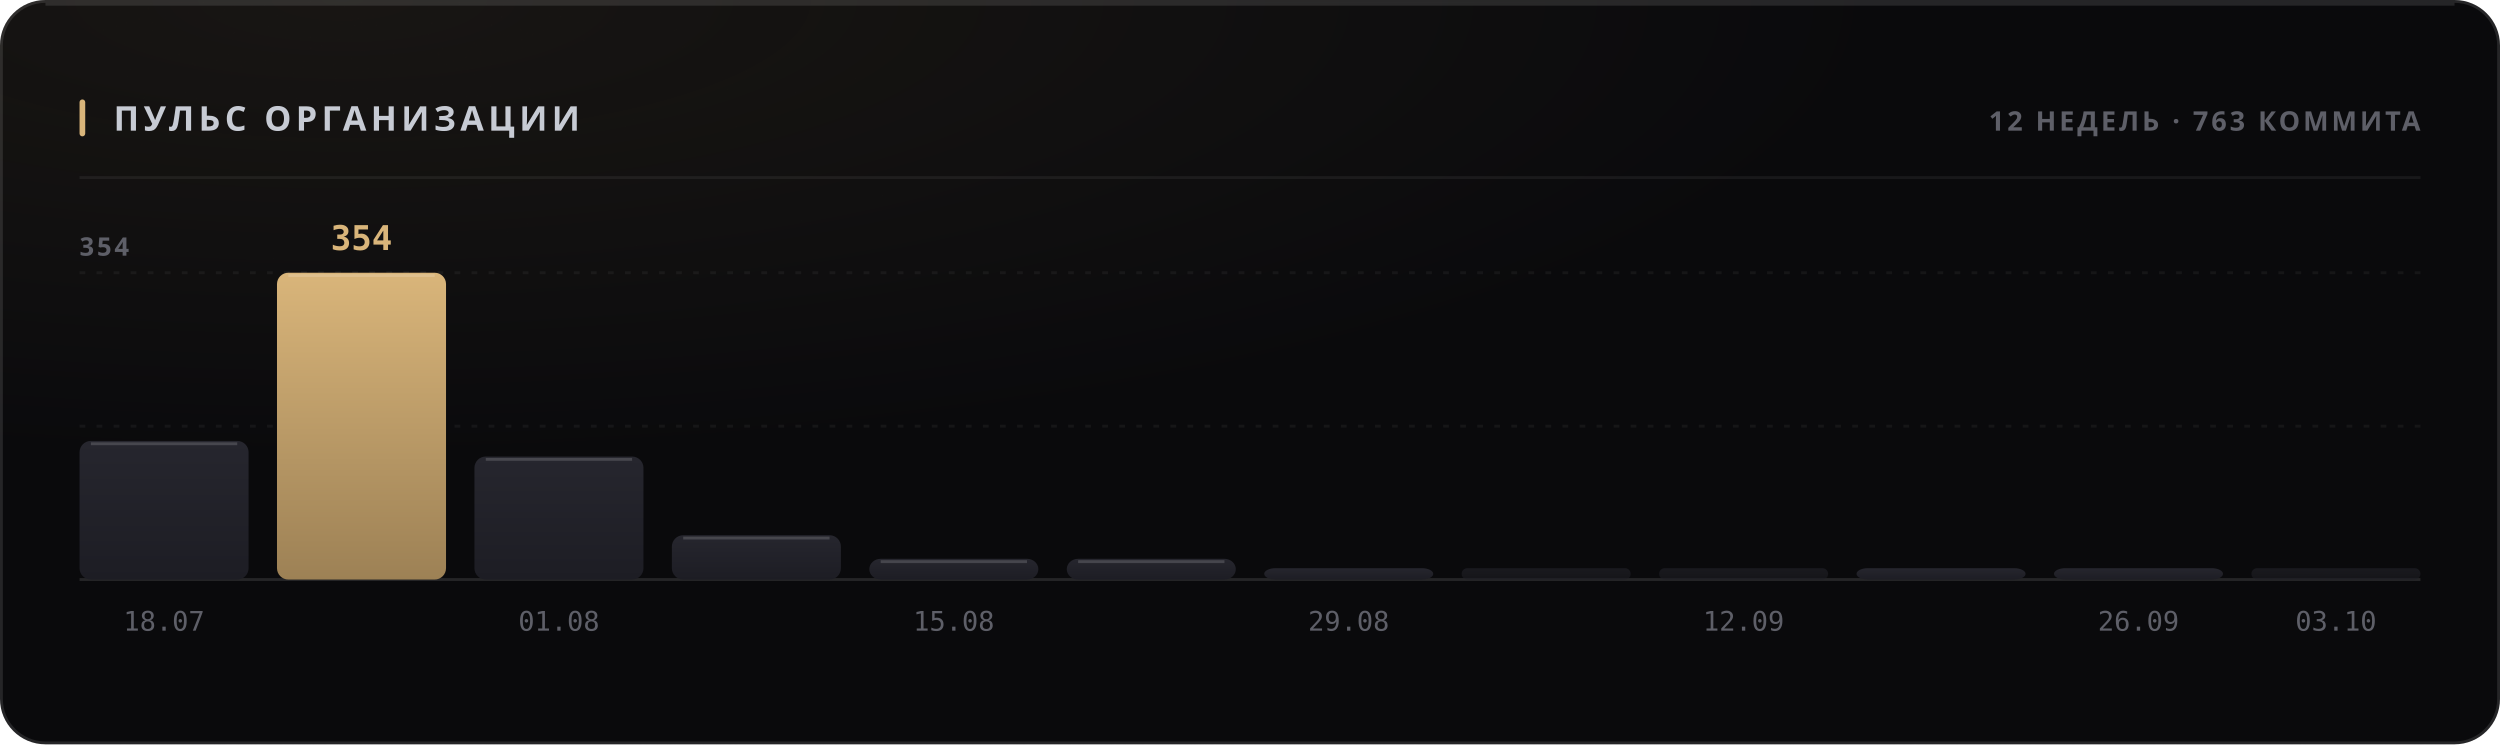
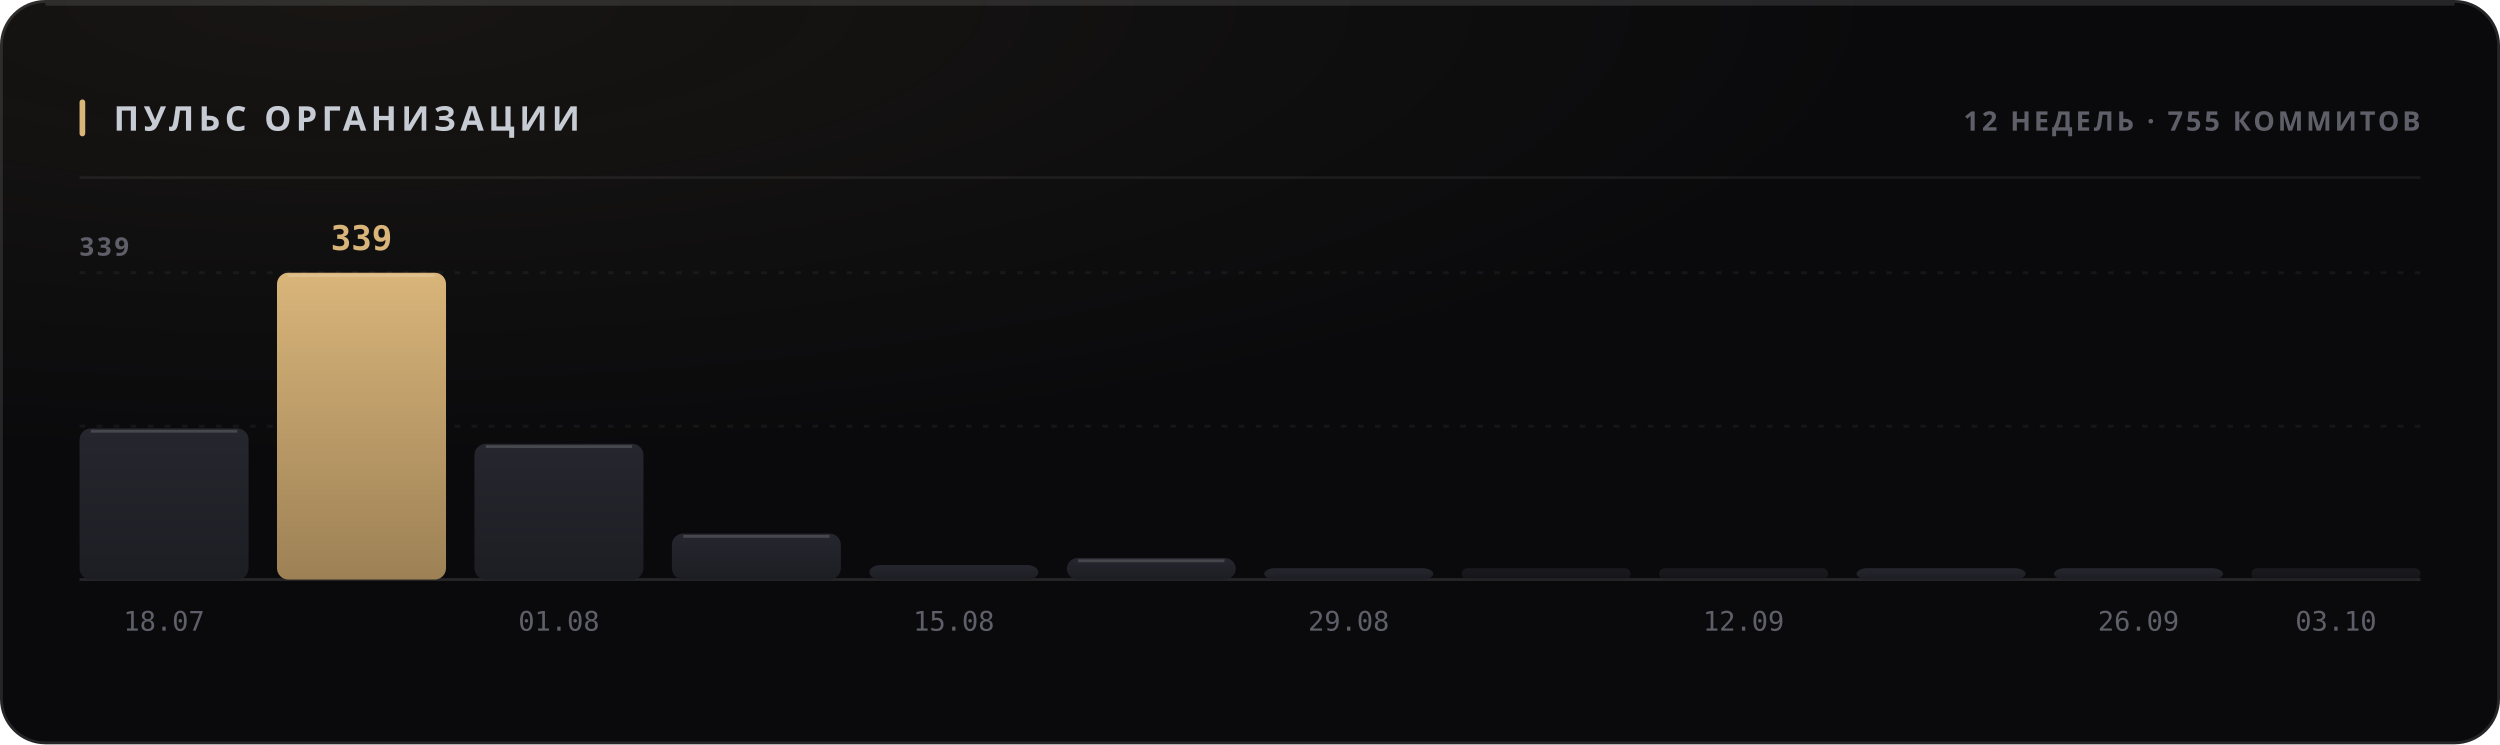
<svg xmlns="http://www.w3.org/2000/svg" width="880" height="262" viewBox="0 0 880 262" role="img">
  <style>
  text { font-family: -apple-system, BlinkMacSystemFont, 'Segoe UI', 'Noto Sans', Helvetica, Arial, sans-serif; }
  .mono { font-family: ui-monospace, 'SF Mono', 'Cascadia Mono', 'DejaVu Sans Mono', Menlo, Consolas, monospace; font-variant-numeric: tabular-nums; }
  .caps { letter-spacing: .1em; text-transform: uppercase; }

  @keyframes sheen  { from { transform: translateX(-120%); } to { transform: translateX(260%); } }
  @keyframes rise   { from { opacity: 0; transform: translateY(6px); } to { opacity: 1; transform: none; } }
  @keyframes slide  { from { opacity: 0; transform: translateX(-8px); } to { opacity: 1; transform: none; } }
  @keyframes grow   { from { transform: scaleY(0); } to { transform: scaleY(1); } }
  @keyframes widen  { from { transform: scaleX(0); } to { transform: scaleX(1); } }
  @keyframes draw   { from { stroke-dashoffset: 200; } to { stroke-dashoffset: 0; } }

  .sheen { animation: sheen 5.5s cubic-bezier(.45,0,.2,1) infinite; }
  .rise  { animation: rise .5s cubic-bezier(.16,1,.3,1) both; }
  .slide { animation: slide .42s cubic-bezier(.16,1,.3,1) both; }
  .bar   { transform-box: fill-box; transform-origin: 50% 100%;
           animation: grow .62s cubic-bezier(.16,1,.3,1) both; }
  .fill  { transform-box: fill-box; transform-origin: 0% 50%;
           animation: widen .8s cubic-bezier(.16,1,.3,1) both; }
  /* The hidden start state lives in the keyframes, never in the static rule.
     A renderer that ignores CSS animations then falls back to the FINISHED
     state — a drawn line, visible text — instead of an empty panel. */
  .spark { stroke-dasharray: 200;
           animation: draw 1.1s cubic-bezier(.16,1,.3,1) both; }

  @media (prefers-reduced-motion: reduce) {
    .sheen { animation: none; opacity: 0; }
    .rise, .slide, .bar, .fill, .spark { animation: none; opacity: 1; transform: none;
                                         stroke-dashoffset: 0; }
  }</style>
  <defs>
    <filter id="grain1" x="0" y="0" width="100%" height="100%">
      <feTurbulence type="fractalNoise" baseFrequency="0.82" numOctaves="3" stitchTiles="stitch" />
      <feColorMatrix type="saturate" values="0" />
    </filter>
    <radialGradient id="wash2" cx="14%" cy="0%" r="62%">
      <stop offset="0%" stop-color="#d9b57a" stop-opacity="0.07" />
      <stop offset="100%" stop-color="#d9b57a" stop-opacity="0" />
    </radialGradient>
    <linearGradient id="barfill3" x1="0" y1="0" x2="0" y2="1">
      <stop offset="0%" stop-color="#26262e" />
      <stop offset="100%" stop-color="#1d1d24" />
    </linearGradient>
    <linearGradient id="barfill4" x1="0" y1="0" x2="0" y2="1">
      <stop offset="0%" stop-color="#d9b57a" />
      <stop offset="100%" stop-color="#9d8155" />
    </linearGradient>
    <linearGradient id="barfill5" x1="0" y1="0" x2="0" y2="1">
      <stop offset="0%" stop-color="#26262e" />
      <stop offset="100%" stop-color="#1d1d24" />
    </linearGradient>
    <linearGradient id="barfill6" x1="0" y1="0" x2="0" y2="1">
      <stop offset="0%" stop-color="#26262e" />
      <stop offset="100%" stop-color="#1d1d24" />
    </linearGradient>
    <linearGradient id="barfill7" x1="0" y1="0" x2="0" y2="1">
      <stop offset="0%" stop-color="#26262e" />
      <stop offset="100%" stop-color="#1d1d24" />
    </linearGradient>
    <linearGradient id="barfill8" x1="0" y1="0" x2="0" y2="1">
      <stop offset="0%" stop-color="#26262e" />
      <stop offset="100%" stop-color="#1d1d24" />
    </linearGradient>
    <linearGradient id="barfill9" x1="0" y1="0" x2="0" y2="1">
      <stop offset="0%" stop-color="#26262e" />
      <stop offset="100%" stop-color="#1d1d24" />
    </linearGradient>
    <linearGradient id="barfill10" x1="0" y1="0" x2="0" y2="1">
      <stop offset="0%" stop-color="#26262e" />
      <stop offset="100%" stop-color="#1d1d24" />
    </linearGradient>
    <linearGradient id="barfill11" x1="0" y1="0" x2="0" y2="1">
      <stop offset="0%" stop-color="#26262e" />
      <stop offset="100%" stop-color="#1d1d24" />
    </linearGradient>
    <linearGradient id="barfill12" x1="0" y1="0" x2="0" y2="1">
      <stop offset="0%" stop-color="#26262e" />
      <stop offset="100%" stop-color="#1d1d24" />
    </linearGradient>
    <linearGradient id="barfill13" x1="0" y1="0" x2="0" y2="1">
      <stop offset="0%" stop-color="#26262e" />
      <stop offset="100%" stop-color="#1d1d24" />
    </linearGradient>
    <linearGradient id="barfill14" x1="0" y1="0" x2="0" y2="1">
      <stop offset="0%" stop-color="#26262e" />
      <stop offset="100%" stop-color="#1d1d24" />
    </linearGradient>
  </defs>
  <rect width="880" height="262" rx="16" fill="#0a0a0c" />
  <rect width="880" height="262" rx="16" fill="url(#wash2)" />
  <rect width="880" height="262" rx="16" filter="url(#grain1)" opacity="0.05" style="mix-blend-mode:overlay" />
  <rect x=".5" y=".5" width="879" height="261" rx="15.5" fill="none" stroke="rgba(255,255,255,0.11)" />
  <path d="M16 1.5 H864" stroke="rgba(255,255,255,0.112)" stroke-width="1" fill="none" />
  <rect x="28" y="35" width="2" height="13" rx="1" fill="#d9b57a" />
  <text x="40" y="46" font-size="12" font-weight="700" fill="#c7cbd4" letter-spacing="0.13em">ПУЛЬС ОРГАНИЗАЦИИ</text>
-   <text x="852" y="46" font-size="9.5" font-weight="600" fill="#5e5f68" text-anchor="end" letter-spacing="0.11em">12 НЕДЕЛЬ · 763 КОММИТА</text>
+   <text x="852" y="46" font-size="9.5" font-weight="600" fill="#5e5f68" text-anchor="end" letter-spacing="0.11em">12 НЕДЕЛЬ · 755 КОММИТОВ</text>
  <path d="M28 62.5 H852" stroke="rgba(255,255,255,0.06)" stroke-width="1" />
  <path d="M28 150.0 H852" stroke="rgba(255,255,255,0.05)" stroke-width="1" stroke-dasharray="2 4" />
  <path d="M28 96.0 H852" stroke="rgba(255,255,255,0.05)" stroke-width="1" stroke-dasharray="2 4" />
  <path d="M28 204 H852" stroke="rgba(255,255,255,0.11)" stroke-width="1" />
-   <text x="28" y="90" font-size="9" font-weight="600" fill="#5e5f68" letter-spacing="0.11em">354</text>
-   <rect class="bar" x="28.0" y="155.2" width="59.5" height="48.8" rx="4" fill="url(#barfill3)" opacity="1" style="animation-delay:0s" />
-   <path d="M32.0 156.2 H83.5" stroke="rgba(255,255,255,0.154)" stroke-width="1" />
+   <text x="28" y="90" font-size="9" font-weight="600" fill="#5e5f68" letter-spacing="0.11em">339</text>
+   <rect class="bar" x="28.0" y="150.8" width="59.5" height="53.2" rx="4" fill="url(#barfill3)" opacity="1" style="animation-delay:0s" />
+   <path d="M32.0 151.8 H83.5" stroke="rgba(255,255,255,0.154)" stroke-width="1" />
  <text x="57.75" y="222" font-size="9.5" font-weight="400" fill="#5e5f68" text-anchor="middle" class="mono">18.07</text>
  <rect class="bar" x="97.5" y="96.0" width="59.5" height="108.0" rx="4" fill="url(#barfill4)" opacity="1" style="animation-delay:0.038s" />
  <path d="M101.5 97.0 H153.0" stroke="rgba(255,255,255,0.154)" stroke-width="1" />
-   <text x="127.25" y="88" font-size="12" font-weight="700" fill="#d9b57a" text-anchor="middle" class="mono rise" opacity="1">354</text>
-   <rect class="bar" x="167.0" y="160.7" width="59.5" height="43.3" rx="4" fill="url(#barfill5)" opacity="1" style="animation-delay:0.076s" />
-   <path d="M171.0 161.7 H222.5" stroke="rgba(255,255,255,0.154)" stroke-width="1" />
+   <text x="127.25" y="88" font-size="12" font-weight="700" fill="#d9b57a" text-anchor="middle" class="mono rise" opacity="1">339</text>
+   <rect class="bar" x="167.0" y="156.2" width="59.5" height="47.8" rx="4" fill="url(#barfill5)" opacity="1" style="animation-delay:0.076s" />
+   <path d="M171.0 157.2 H222.5" stroke="rgba(255,255,255,0.154)" stroke-width="1" />
  <text x="196.75" y="222" font-size="9.5" font-weight="400" fill="#5e5f68" text-anchor="middle" class="mono">01.08</text>
-   <rect class="bar" x="236.5" y="188.4" width="59.5" height="15.6" rx="4" fill="url(#barfill6)" opacity="1" style="animation-delay:0.114s" />
-   <path d="M240.5 189.4 H292.0" stroke="rgba(255,255,255,0.154)" stroke-width="1" />
-   <rect class="bar" x="306.0" y="196.7" width="59.5" height="7.3" rx="4" fill="url(#barfill7)" opacity="1" style="animation-delay:0.152s" />
-   <path d="M310.0 197.7 H361.5" stroke="rgba(255,255,255,0.154)" stroke-width="1" />
+   <rect class="bar" x="236.5" y="187.8" width="59.5" height="16.2" rx="4" fill="url(#barfill6)" opacity="1" style="animation-delay:0.114s" />
+   <path d="M240.5 188.8 H292.0" stroke="rgba(255,255,255,0.154)" stroke-width="1" />
+   <rect class="bar" x="306.0" y="198.9" width="59.5" height="5.1" rx="4" fill="url(#barfill7)" opacity="1" style="animation-delay:0.152s" />
  <text x="335.75" y="222" font-size="9.5" font-weight="400" fill="#5e5f68" text-anchor="middle" class="mono">15.08</text>
-   <rect class="bar" x="375.5" y="196.7" width="59.5" height="7.3" rx="4" fill="url(#barfill8)" opacity="1" style="animation-delay:0.19s" />
-   <path d="M379.5 197.7 H431.0" stroke="rgba(255,255,255,0.154)" stroke-width="1" />
+   <rect class="bar" x="375.5" y="196.4" width="59.5" height="7.6" rx="4" fill="url(#barfill8)" opacity="1" style="animation-delay:0.19s" />
+   <path d="M379.5 197.4 H431.0" stroke="rgba(255,255,255,0.154)" stroke-width="1" />
  <rect class="bar" x="445.0" y="200.0" width="59.5" height="4.0" rx="4" fill="url(#barfill9)" opacity="1" style="animation-delay:0.228s" />
  <text x="474.75" y="222" font-size="9.5" font-weight="400" fill="#5e5f68" text-anchor="middle" class="mono">29.08</text>
  <rect class="bar" x="514.5" y="200.0" width="59.5" height="4.0" rx="2" fill="url(#barfill10)" opacity="0.55" style="animation-delay:0.266s" />
  <rect class="bar" x="584.0" y="200.0" width="59.5" height="4.0" rx="2" fill="url(#barfill11)" opacity="0.55" style="animation-delay:0.304s" />
  <text x="613.75" y="222" font-size="9.5" font-weight="400" fill="#5e5f68" text-anchor="middle" class="mono">12.09</text>
  <rect class="bar" x="653.5" y="200.0" width="59.5" height="4.0" rx="4" fill="url(#barfill12)" opacity="1" style="animation-delay:0.342s" />
  <rect class="bar" x="723.0" y="200.0" width="59.5" height="4.0" rx="4" fill="url(#barfill13)" opacity="1" style="animation-delay:0.38s" />
  <text x="752.75" y="222" font-size="9.5" font-weight="400" fill="#5e5f68" text-anchor="middle" class="mono">26.09</text>
  <rect class="bar" x="792.5" y="200.0" width="59.5" height="4.0" rx="2" fill="url(#barfill14)" opacity="0.55" style="animation-delay:0.418s" />
  <text x="822.25" y="222" font-size="9.5" font-weight="400" fill="#5e5f68" text-anchor="middle" class="mono">03.10</text>
</svg>
